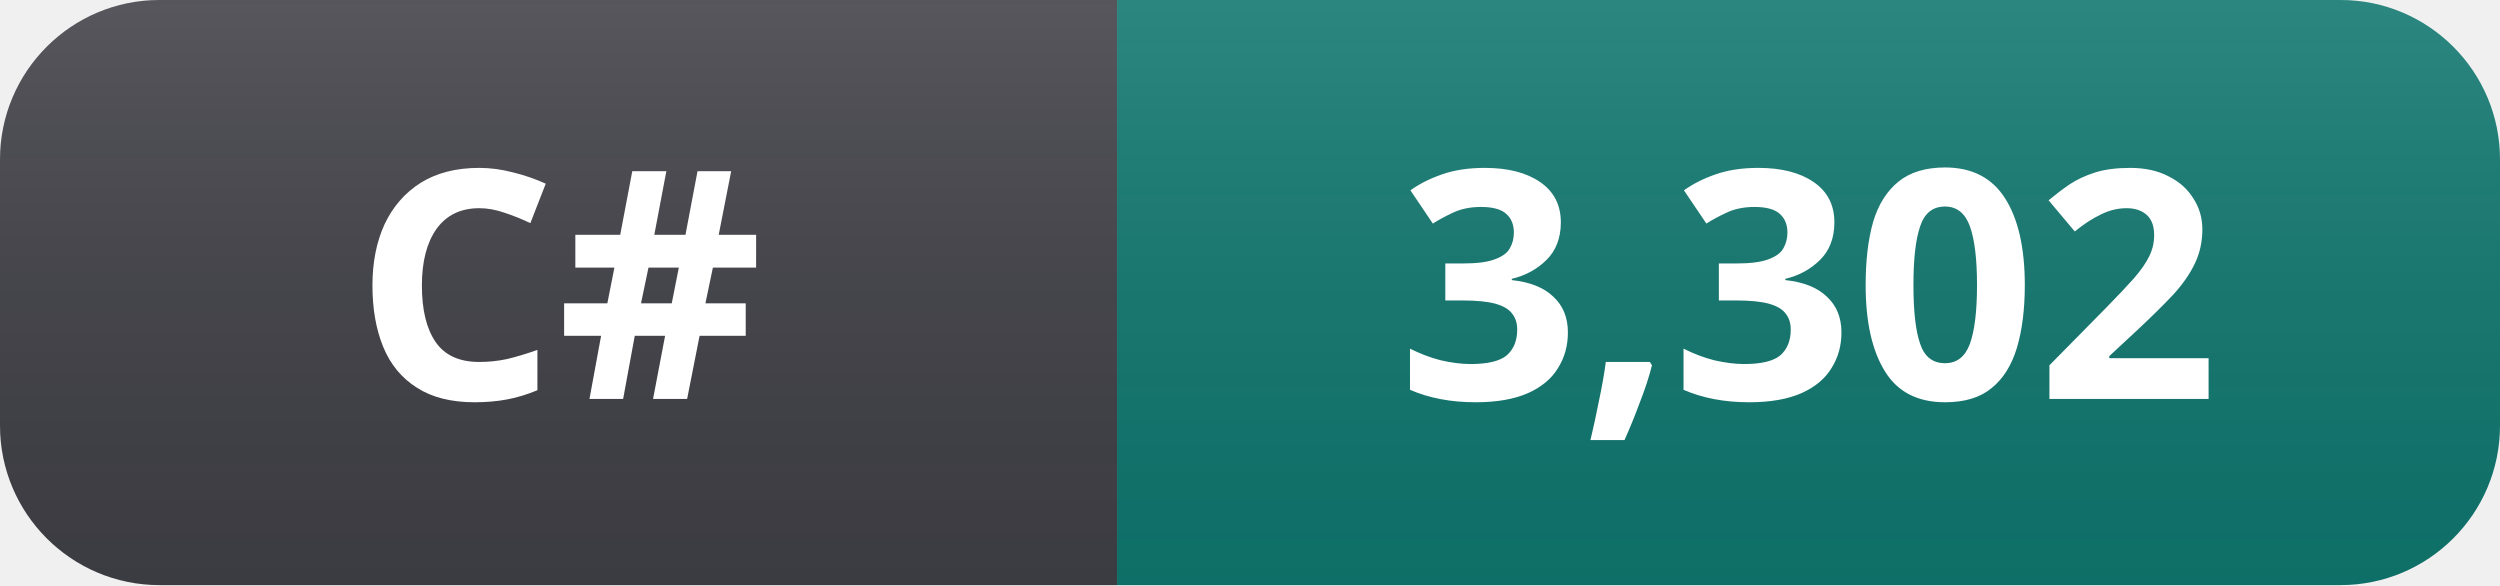
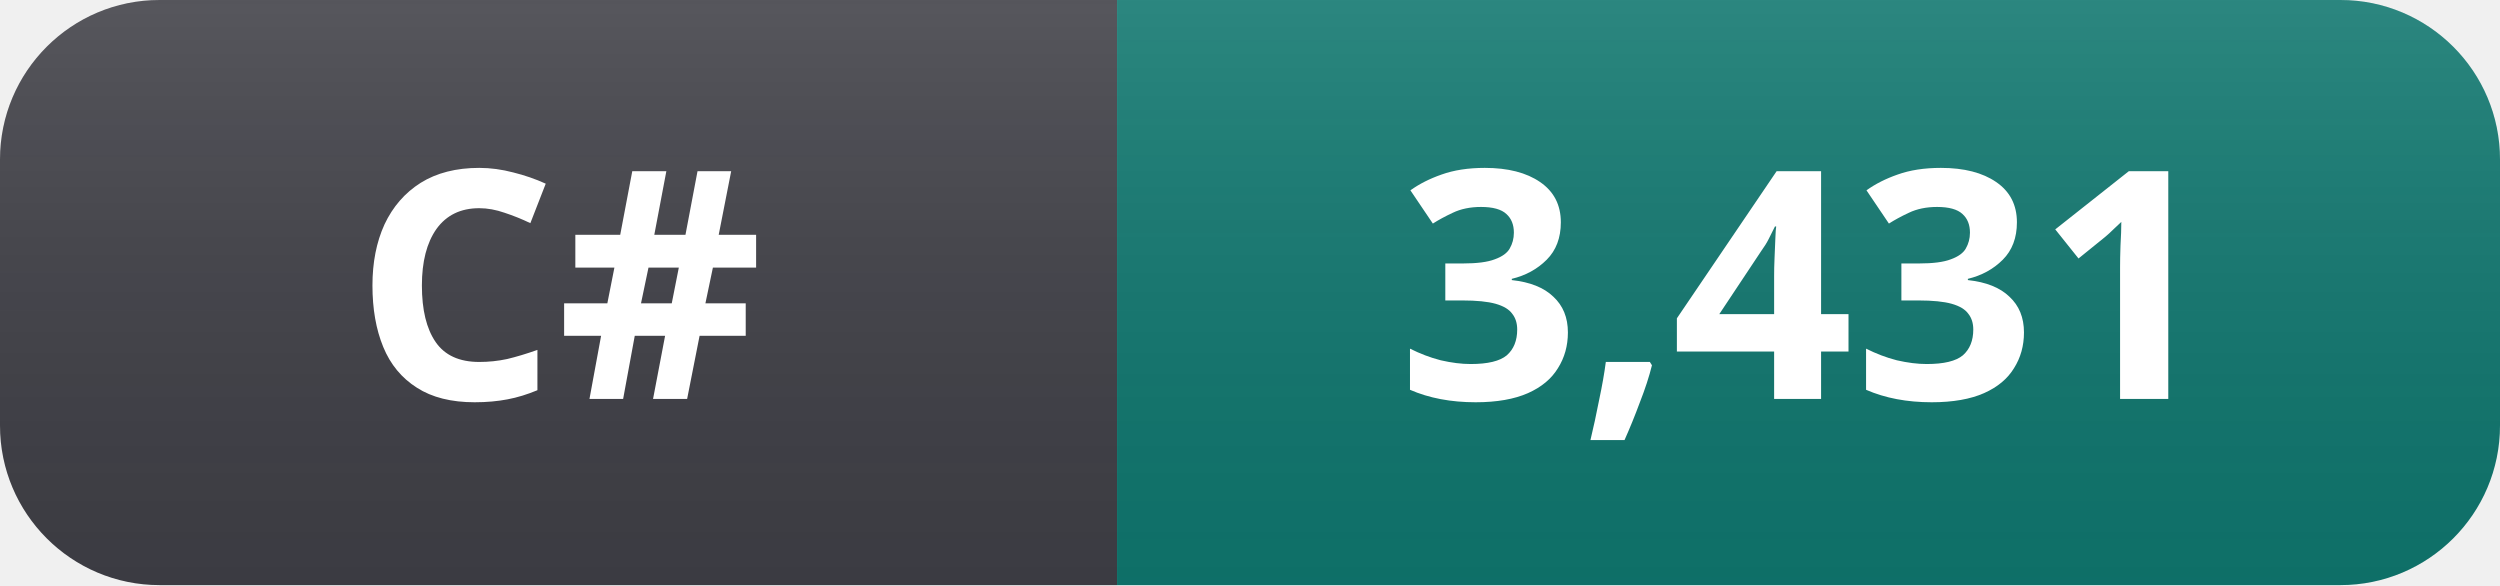
- <svg xmlns="http://www.w3.org/2000/svg" width="94" height="22" role="img" aria-label="C#: 3,302">
+ <svg xmlns="http://www.w3.org/2000/svg" width="94" height="22" role="img" aria-label="C#: 3,431">
  <linearGradient id="s" x2="0" y2="100%">
    <stop offset="0" stop-color="#fff" stop-opacity=".12" />
    <stop offset="1" stop-color="#000" stop-opacity=".06" />
  </linearGradient>
  <clipPath id="r">
    <rect width="94" height="22" rx="6" fill="#fff" />
  </clipPath>
  <g clip-path="url(#r)">
    <rect width="42" height="22" fill="#3f3f46" />
    <rect x="42" width="52" height="22" fill="#0f766e" />
    <rect width="94" height="22" fill="url(#s)" />
  </g>
  <g fill="#fff" text-anchor="middle" font-family="Segoe UI, Noto Sans, Helvetica, Arial, sans-serif" font-size="12" font-weight="600">
    <text x="21" y="15">C#</text>
-     <text x="68" y="15">3,302</text>
+     <text x="68" y="15">3,431</text>
  </g>
</svg>
